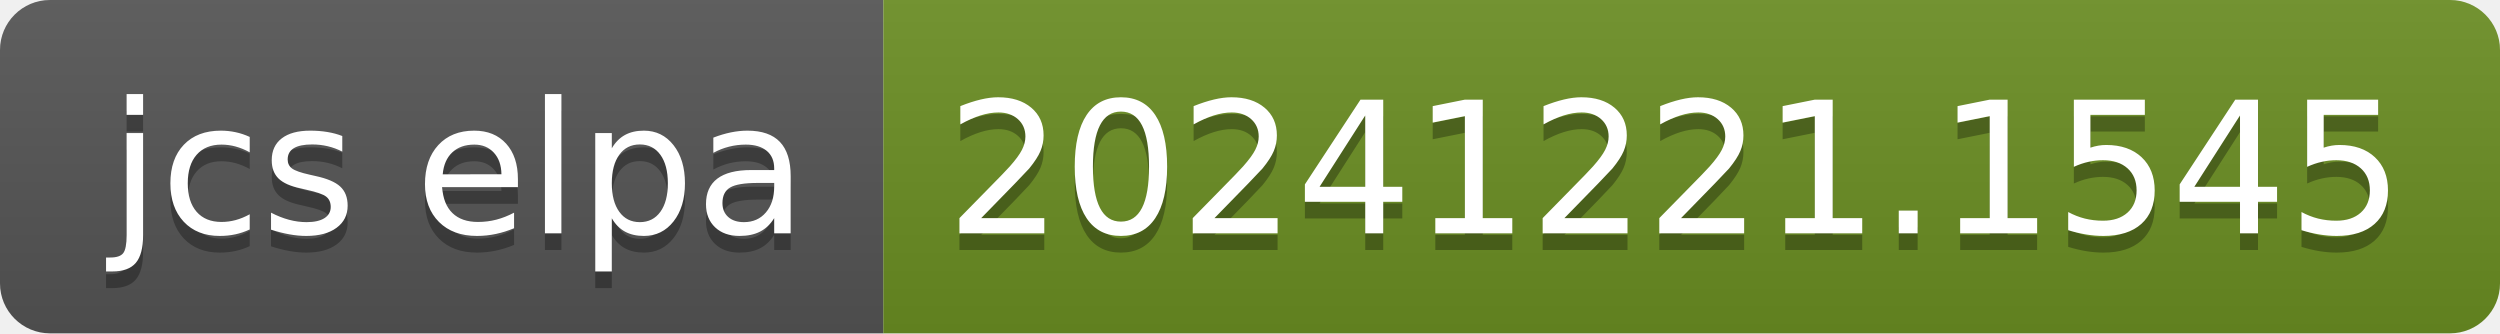
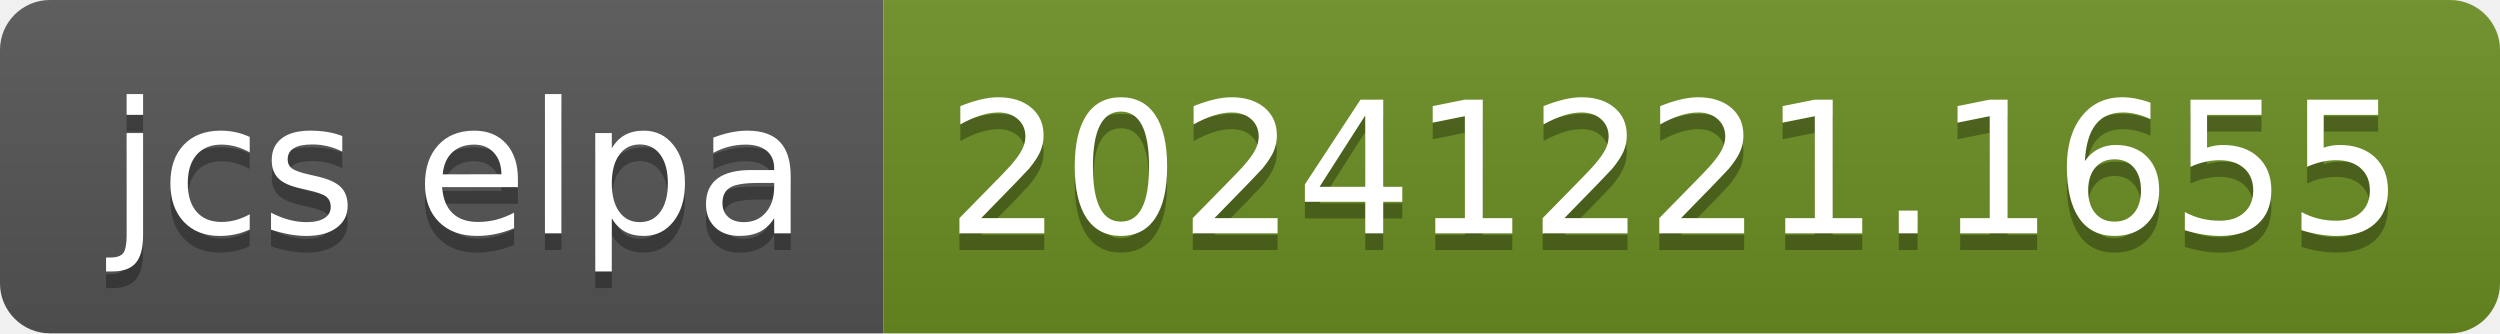
- <svg xmlns="http://www.w3.org/2000/svg" width="150" height="20" role="img" aria-label="jcs elpa: 20241221.1545">
+ <svg xmlns="http://www.w3.org/2000/svg" width="150" height="20" role="img" aria-label="jcs elpa: 20241221.1655">
  <linearGradient id="s" x2="0" y2="100%">
    <stop offset="0" stop-color="#bbb" stop-opacity=".1" />
    <stop offset="1" stop-opacity=".1" />
  </linearGradient>
  <clipPath id="r">
    <rect width="150" height="20" rx="3" fill="#fff" />
  </clipPath>
  <g clip-path="url(#r)">
    <rect width="53" height="20" fill="#555" />
    <rect x="53" width="97" height="20" fill="#6b8e23" />
    <rect width="150" height="20" fill="url(#s)" />
  </g>
  <g fill="#fff" text-anchor="middle" font-family="Verdana,Geneva,DejaVu Sans,sans-serif" text-rendering="geometricPrecision" font-size="110">
    <text aria-hidden="true" x="275" y="150" fill="#010101" fill-opacity=".3" transform="scale(.1)" textLength="430">jcs elpa</text>
    <text x="275" y="140" transform="scale(.1)" fill="#fff" textLength="430">jcs elpa</text>
-     <text aria-hidden="true" x="1005" y="150" fill="#010101" fill-opacity=".3" transform="scale(.1)" textLength="870">20241221.1545</text>
-     <text x="1005" y="140" transform="scale(.1)" fill="#fff" textLength="870">20241221.1545</text>
+     <text aria-hidden="true" x="1005" y="150" fill="#010101" fill-opacity=".3" transform="scale(.1)" textLength="870">20241221.1655</text>
+     <text x="1005" y="140" transform="scale(.1)" fill="#fff" textLength="870">20241221.1655</text>
  </g>
</svg>
